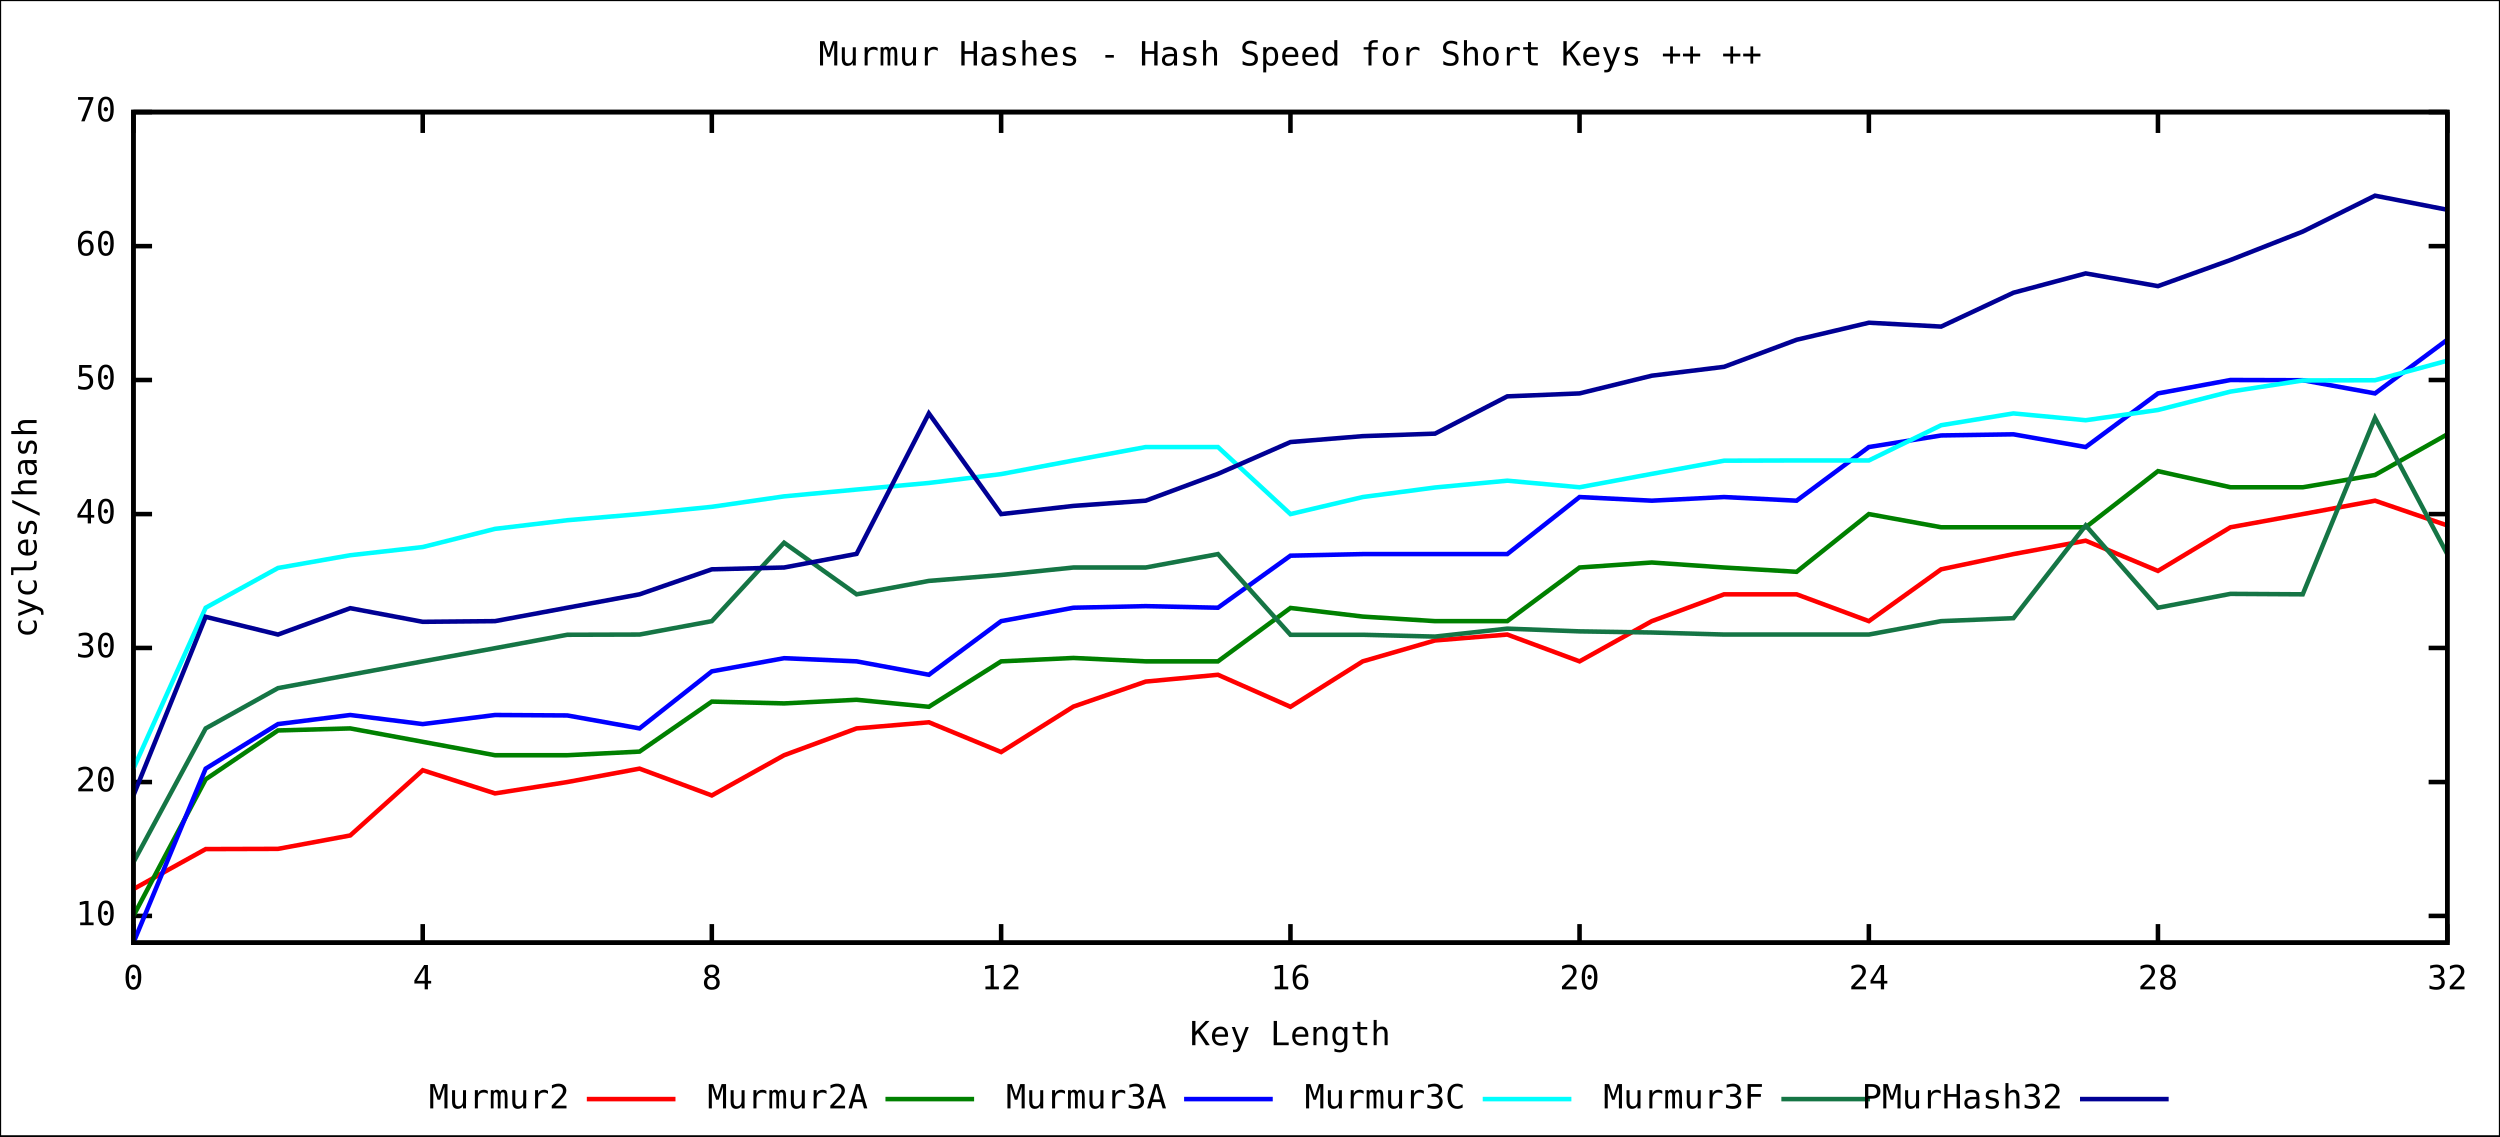
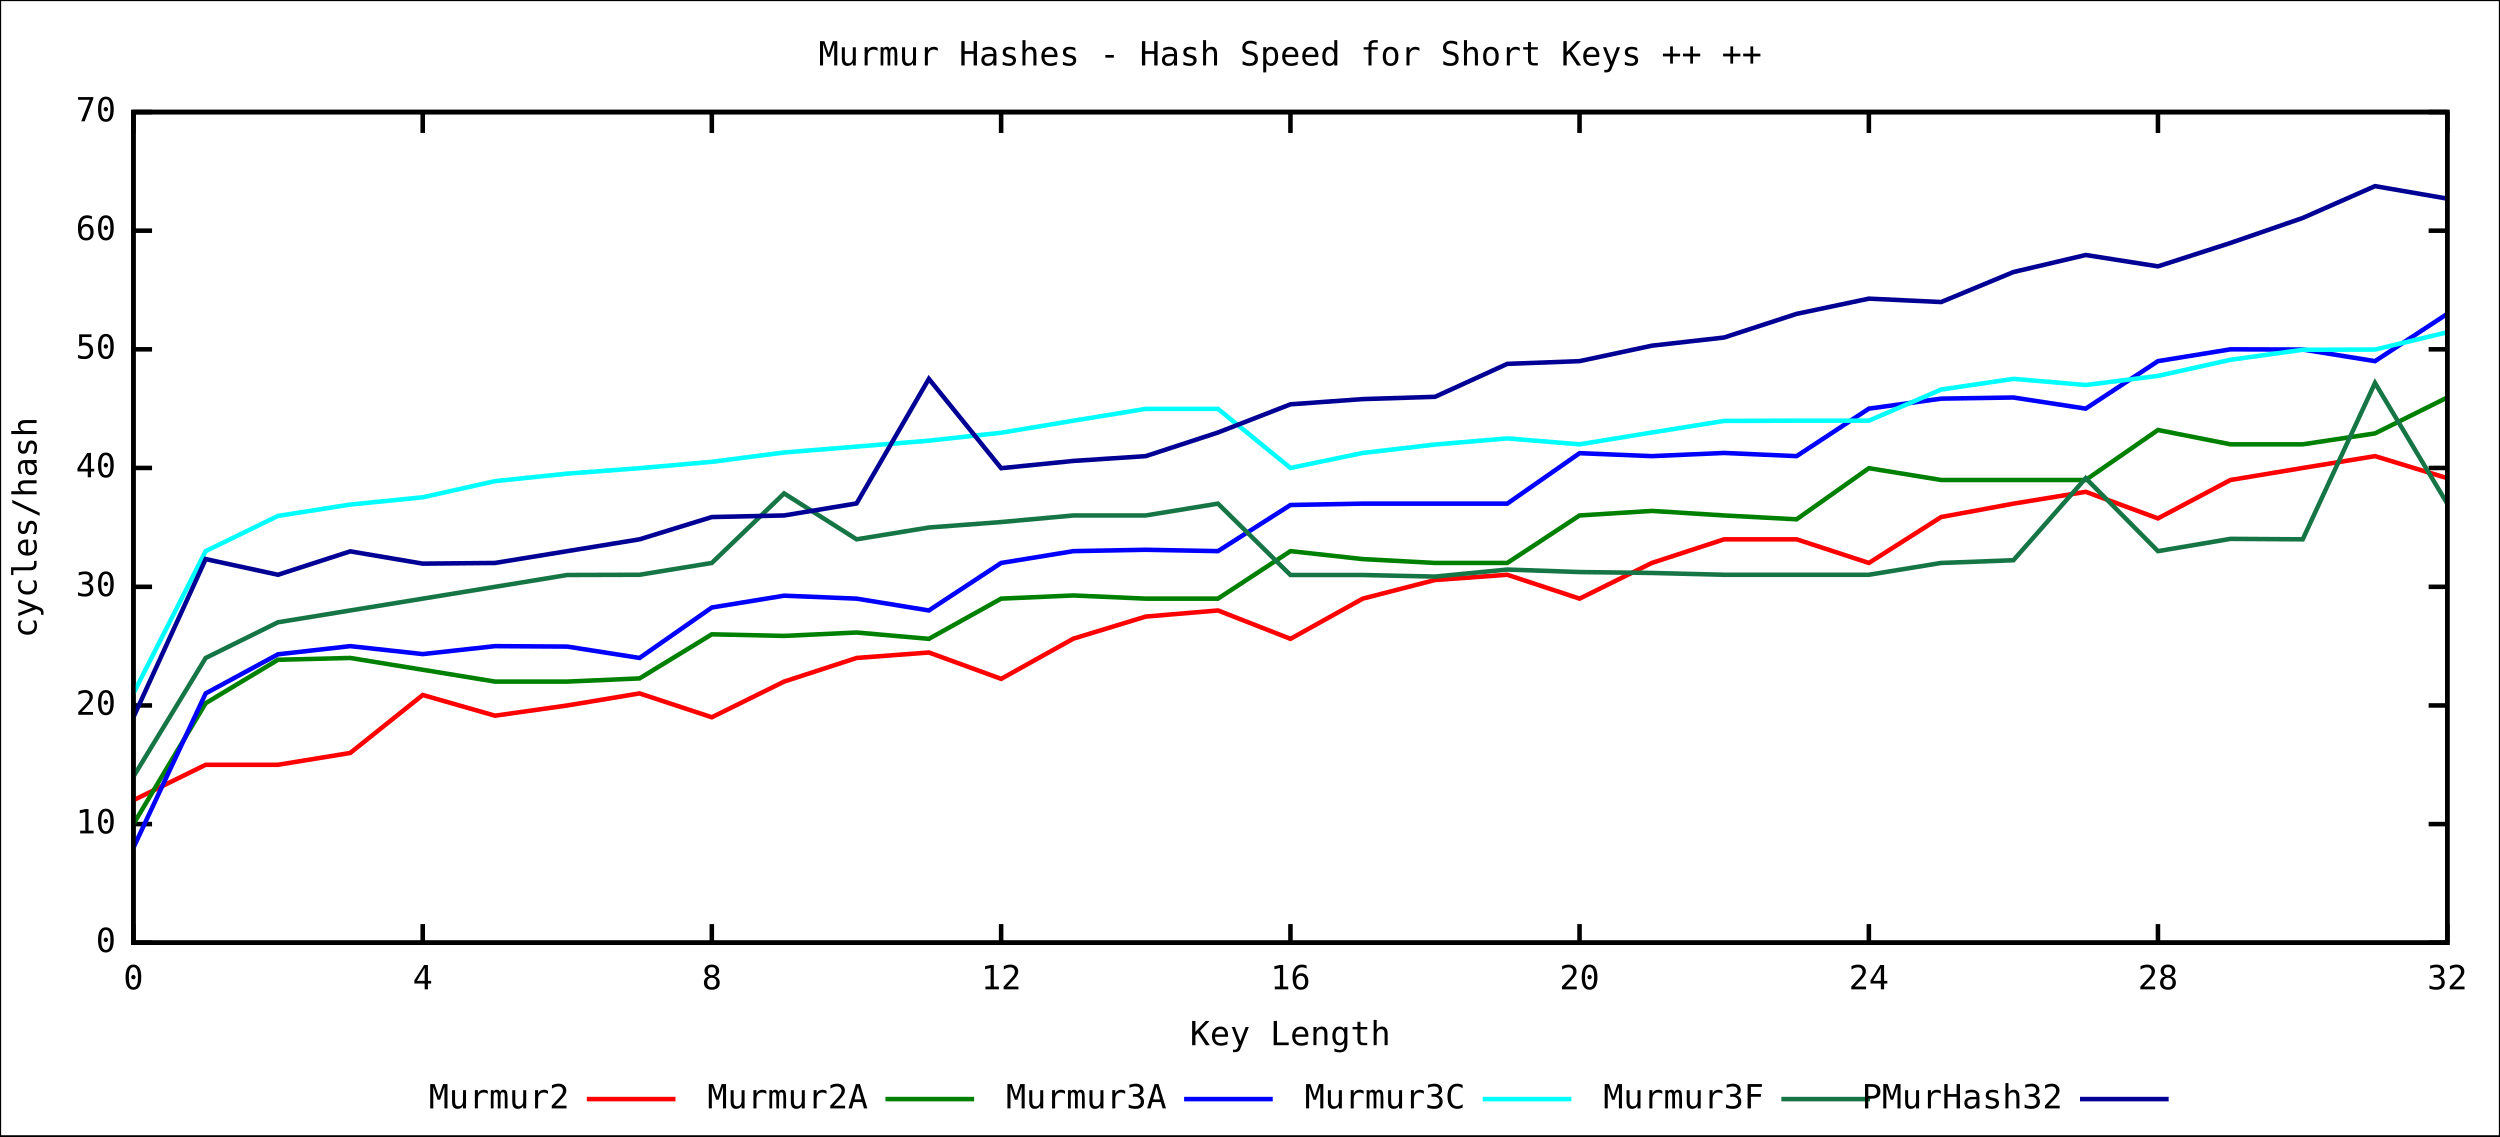
<svg xmlns="http://www.w3.org/2000/svg" xmlns:xlink="http://www.w3.org/1999/xlink" width="1100" height="500" viewBox="0 0 1100 500">
  <rect x="0" y="0" width="1100" height="500" fill="#ffffff" stroke="black" stroke-width="1" />
  <g id="gnuplot_canvas">
    <defs>
      <circle id="gpDot" r="0.5" stroke-width="0.5" />
      <path id="gpPt0" stroke-width="0.244" stroke="currentColor" d="M-1,0 h2 M0,-1 v2" />
      <path id="gpPt1" stroke-width="0.244" stroke="currentColor" d="M-1,-1 L1,1 M1,-1 L-1,1" />
      <path id="gpPt2" stroke-width="0.244" stroke="currentColor" d="M-1,0 L1,0 M0,-1 L0,1 M-1,-1 L1,1 M-1,1 L1,-1" />
      <rect id="gpPt3" stroke-width="0.244" stroke="currentColor" x="-1" y="-1" width="2" height="2" />
      <rect id="gpPt4" stroke-width="0.244" stroke="currentColor" fill="currentColor" x="-1" y="-1" width="2" height="2" />
      <circle id="gpPt5" stroke-width="0.244" stroke="currentColor" cx="0" cy="0" r="1" />
      <use xlink:href="#gpPt5" id="gpPt6" fill="currentColor" stroke="none" />
      <path id="gpPt7" stroke-width="0.244" stroke="currentColor" d="M0,-1.33 L-1.33,0.67 L1.33,0.67 z" />
      <use xlink:href="#gpPt7" id="gpPt8" fill="currentColor" stroke="none" />
      <use xlink:href="#gpPt7" id="gpPt9" stroke="currentColor" transform="rotate(180)" />
      <use xlink:href="#gpPt9" id="gpPt10" fill="currentColor" stroke="none" />
      <use xlink:href="#gpPt3" id="gpPt11" stroke="currentColor" transform="rotate(45)" />
      <use xlink:href="#gpPt11" id="gpPt12" fill="currentColor" stroke="none" />
    </defs>
    <g style="fill:none; color:white; stroke:currentColor; stroke-width:2.00; stroke-linecap:butt; stroke-linejoin:miter">
</g>
    <g style="fill:none; color:black; stroke:currentColor; stroke-width:2.00; stroke-linecap:butt; stroke-linejoin:miter">
-       <path stroke="black" d="M58.7,403.0 L66.9,403.0 M1076.8,403.0 L1068.6,403.0  h0.01" />
-       <g transform="translate(51.0,407.1)" style="stroke:none; fill:black; font-family:mono; font-size:11.00pt; text-anchor:end">
+       <path stroke="black" d="M58.7,414.8 L66.9,414.8 M1076.8,414.8 L1068.6,414.8  h0.01" />
+       <g transform="translate(51.0,418.9)" style="stroke:none; fill:black; font-family:mono; font-size:11.00pt; text-anchor:end">
+         <text> 0</text>
+       </g>
+       <path stroke="black" d="M58.7,362.6 L66.9,362.6 M1076.8,362.6 L1068.6,362.6  h0.01" />
+       <g transform="translate(51.0,366.7)" style="stroke:none; fill:black; font-family:mono; font-size:11.00pt; text-anchor:end">
        <text> 10</text>
      </g>
-       <path stroke="black" d="M58.7,344.1 L66.9,344.1 M1076.8,344.1 L1068.6,344.1  h0.01" />
-       <g transform="translate(51.0,348.2)" style="stroke:none; fill:black; font-family:mono; font-size:11.00pt; text-anchor:end">
+       <path stroke="black" d="M58.7,310.4 L66.9,310.4 M1076.8,310.4 L1068.6,310.4  h0.01" />
+       <g transform="translate(51.0,314.5)" style="stroke:none; fill:black; font-family:mono; font-size:11.00pt; text-anchor:end">
        <text> 20</text>
      </g>
-       <path stroke="black" d="M58.7,285.1 L66.9,285.1 M1076.8,285.1 L1068.6,285.1  h0.01" />
-       <g transform="translate(51.0,289.2)" style="stroke:none; fill:black; font-family:mono; font-size:11.00pt; text-anchor:end">
+       <path stroke="black" d="M58.7,258.2 L66.9,258.2 M1076.8,258.2 L1068.6,258.2  h0.01" />
+       <g transform="translate(51.0,262.3)" style="stroke:none; fill:black; font-family:mono; font-size:11.00pt; text-anchor:end">
        <text> 30</text>
      </g>
-       <path stroke="black" d="M58.7,226.2 L66.9,226.2 M1076.8,226.2 L1068.6,226.2  h0.01" />
-       <g transform="translate(51.0,230.3)" style="stroke:none; fill:black; font-family:mono; font-size:11.00pt; text-anchor:end">
+       <path stroke="black" d="M58.7,205.9 L66.9,205.9 M1076.8,205.9 L1068.6,205.9  h0.01" />
+       <g transform="translate(51.0,210.0)" style="stroke:none; fill:black; font-family:mono; font-size:11.00pt; text-anchor:end">
        <text> 40</text>
      </g>
-       <path stroke="black" d="M58.7,167.2 L66.9,167.2 M1076.8,167.2 L1068.6,167.2  h0.01" />
-       <g transform="translate(51.0,171.3)" style="stroke:none; fill:black; font-family:mono; font-size:11.00pt; text-anchor:end">
+       <path stroke="black" d="M58.7,153.7 L66.9,153.7 M1076.8,153.7 L1068.6,153.7  h0.01" />
+       <g transform="translate(51.0,157.8)" style="stroke:none; fill:black; font-family:mono; font-size:11.00pt; text-anchor:end">
        <text> 50</text>
      </g>
-       <path stroke="black" d="M58.7,108.3 L66.9,108.3 M1076.8,108.3 L1068.6,108.3  h0.01" />
-       <g transform="translate(51.0,112.4)" style="stroke:none; fill:black; font-family:mono; font-size:11.00pt; text-anchor:end">
+       <path stroke="black" d="M58.7,101.5 L66.9,101.5 M1076.8,101.5 L1068.6,101.5  h0.01" />
+       <g transform="translate(51.0,105.6)" style="stroke:none; fill:black; font-family:mono; font-size:11.00pt; text-anchor:end">
        <text> 60</text>
      </g>
      <path stroke="black" d="M58.7,49.3 L66.9,49.3 M1076.8,49.3 L1068.6,49.3  h0.01" />
      <g transform="translate(51.0,53.4)" style="stroke:none; fill:black; font-family:mono; font-size:11.00pt; text-anchor:end">
        <text> 70</text>
      </g>
      <path stroke="black" d="M58.7,414.8 L58.7,406.6 M58.7,49.3 L58.7,57.5  h0.01" />
      <g transform="translate(58.7,435.3)" style="stroke:none; fill:black; font-family:mono; font-size:11.00pt; text-anchor:middle">
        <text> 0</text>
      </g>
      <path stroke="black" d="M186.0,414.8 L186.0,406.6 M186.0,49.3 L186.0,57.5  h0.01" />
      <g transform="translate(186.0,435.3)" style="stroke:none; fill:black; font-family:mono; font-size:11.00pt; text-anchor:middle">
        <text> 4</text>
      </g>
      <path stroke="black" d="M313.2,414.8 L313.2,406.6 M313.2,49.3 L313.2,57.5  h0.01" />
      <g transform="translate(313.2,435.3)" style="stroke:none; fill:black; font-family:mono; font-size:11.00pt; text-anchor:middle">
        <text> 8</text>
      </g>
      <path stroke="black" d="M440.5,414.8 L440.5,406.6 M440.5,49.3 L440.5,57.5  h0.01" />
      <g transform="translate(440.5,435.3)" style="stroke:none; fill:black; font-family:mono; font-size:11.00pt; text-anchor:middle">
        <text> 12</text>
      </g>
      <path stroke="black" d="M567.8,414.8 L567.8,406.6 M567.8,49.3 L567.8,57.5  h0.01" />
      <g transform="translate(567.8,435.3)" style="stroke:none; fill:black; font-family:mono; font-size:11.00pt; text-anchor:middle">
        <text> 16</text>
      </g>
      <path stroke="black" d="M695.0,414.8 L695.0,406.6 M695.0,49.3 L695.0,57.5  h0.01" />
      <g transform="translate(695.0,435.3)" style="stroke:none; fill:black; font-family:mono; font-size:11.00pt; text-anchor:middle">
        <text> 20</text>
      </g>
      <path stroke="black" d="M822.3,414.8 L822.3,406.6 M822.3,49.3 L822.3,57.5  h0.01" />
      <g transform="translate(822.3,435.3)" style="stroke:none; fill:black; font-family:mono; font-size:11.00pt; text-anchor:middle">
        <text> 24</text>
      </g>
      <path stroke="black" d="M949.5,414.8 L949.5,406.6 M949.5,49.3 L949.5,57.5  h0.01" />
      <g transform="translate(949.5,435.3)" style="stroke:none; fill:black; font-family:mono; font-size:11.00pt; text-anchor:middle">
        <text> 28</text>
      </g>
      <path stroke="black" d="M1076.8,414.8 L1076.8,406.6 M1076.8,49.3 L1076.8,57.5  h0.01" />
      <g transform="translate(1076.8,435.3)" style="stroke:none; fill:black; font-family:mono; font-size:11.00pt; text-anchor:middle">
        <text> 32</text>
      </g>
      <path stroke="black" d="M58.7,49.3 L58.7,414.8 L1076.8,414.8 L1076.8,49.3 L58.7,49.3 Z  h0.01" />
      <g transform="translate(16.1,232.1) rotate(270)" style="stroke:none; fill:black; font-family:mono; font-size:11.00pt; text-anchor:middle">
        <text>cycles/hash</text>
      </g>
      <g transform="translate(567.7,459.9)" style="stroke:none; fill:black; font-family:mono; font-size:11.00pt; text-anchor:middle">
        <text>Key Length</text>
      </g>
      <g transform="translate(567.7,28.8)" style="stroke:none; fill:black; font-family:mono; font-size:11.00pt; text-anchor:middle">
        <text>Murmur Hashes - Hash Speed for Short Keys <a href="Murmur_Hashes.medium.svg">++</a>
          <a href="Murmur_Hashes.long.svg">++</a>
        </text>
      </g>
    </g>
    <g id="Murmur2">
      <g style="fill:none; color:red; stroke:currentColor; stroke-width:2.00; stroke-linecap:butt; stroke-linejoin:miter">
        <g visibility="visible">
          <g transform="translate(250.5,487.7)" style="stroke:none; fill:black; font-family:mono; font-size:11.00pt; text-anchor:end">
            <text>Murmur2</text>
          </g>
          <path d="M258.2,483.6 L297.2,483.6  h0.01" />
        </g>
-         <path d="M58.7,391.2 L90.5,373.6 L122.3,373.5 L154.1,367.6 L186.0,338.9 L217.8,349.1 L249.6,344.1 L281.4,338.2    L313.2,350.0 L345.0,332.3 L376.9,320.5 L408.7,317.8 L440.5,330.9 L472.3,310.9 L504.1,299.9 L535.9,296.9    L567.8,311.0 L599.6,291.0 L631.4,281.8 L663.2,279.2 L695.0,291.0 L726.8,273.3 L758.6,261.5 L790.5,261.5    L822.3,273.3 L854.1,250.5 L885.9,243.8 L917.7,237.9 L949.5,251.2 L981.4,232.0 L1013.2,226.2 L1045.0,220.3    L1076.8,231.2  h0.01" />
+         <path d="M58.7,352.1 L90.5,336.5 L122.3,336.5 L154.1,331.3 L186.0,305.8 L217.8,314.9 L249.6,310.4 L281.4,305.1    L313.2,315.6 L345.0,299.9 L376.9,289.5 L408.7,287.1 L440.5,298.7 L472.3,281.0 L504.1,271.3 L535.9,268.6    L567.8,281.1 L599.6,263.4 L631.4,255.2 L663.2,252.9 L695.0,263.4 L726.8,247.7 L758.6,237.3 L790.5,237.3    L822.3,247.7 L854.1,227.5 L885.9,221.6 L917.7,216.4 L949.5,228.1 L981.4,211.2 L1013.2,205.9 L1045.0,200.7    L1076.8,210.4  h0.01" />
      </g>
    </g>
    <g id="Murmur2A">
      <g style="fill:none; color:green; stroke:currentColor; stroke-width:2.00; stroke-linecap:butt; stroke-linejoin:miter">
        <g visibility="visible">
          <g transform="translate(381.9,487.7)" style="stroke:none; fill:black; font-family:mono; font-size:11.00pt; text-anchor:end">
            <text>Murmur2A</text>
          </g>
          <path d="M389.6,483.6 L428.6,483.6  h0.01" />
        </g>
-         <path d="M58.7,403.0 L90.5,342.9 L122.3,321.4 L154.1,320.5 L186.0,326.4 L217.8,332.3 L249.6,332.3 L281.4,330.7    L313.2,308.7 L345.0,309.5 L376.9,307.9 L408.7,311.0 L440.5,291.0 L472.3,289.5 L504.1,291.0 L535.9,291.0    L567.8,267.5 L599.6,271.3 L631.4,273.3 L663.2,273.3 L695.0,249.7 L726.8,247.5 L758.6,249.7 L790.5,251.6    L822.3,226.2 L854.1,232.0 L885.9,232.0 L917.7,232.0 L949.5,207.3 L981.4,214.4 L1013.2,214.4 L1045.0,209.0    L1076.8,191.1  h0.01" />
+         <path d="M58.7,362.6 L90.5,309.4 L122.3,290.3 L154.1,289.5 L186.0,294.7 L217.8,299.9 L249.6,299.9 L281.4,298.5    L313.2,279.1 L345.0,279.8 L376.9,278.3 L408.7,281.1 L440.5,263.4 L472.3,262.0 L504.1,263.4 L535.9,263.4    L567.8,242.5 L599.6,246.0 L631.4,247.7 L663.2,247.7 L695.0,226.8 L726.8,224.8 L758.6,226.8 L790.5,228.5    L822.3,206.0 L854.1,211.2 L885.9,211.2 L917.7,211.2 L949.5,189.2 L981.4,195.5 L1013.2,195.5 L1045.0,190.7    L1076.8,174.9  h0.01" />
      </g>
    </g>
    <g id="Murmur3A">
      <g style="fill:none; color:blue; stroke:currentColor; stroke-width:2.00; stroke-linecap:butt; stroke-linejoin:miter">
        <g visibility="visible">
          <g transform="translate(513.3,487.7)" style="stroke:none; fill:black; font-family:mono; font-size:11.00pt; text-anchor:end">
            <text>Murmur3A</text>
          </g>
          <path d="M521.0,483.6 L560.0,483.6  h0.01" />
        </g>
-         <path d="M58.7,414.8 L90.5,338.2 L122.3,318.6 L154.1,314.6 L186.0,318.6 L217.8,314.6 L249.6,314.8 L281.4,320.5    L313.2,295.4 L345.0,289.6 L376.9,291.0 L408.7,296.9 L440.5,273.3 L472.3,267.4 L504.1,266.7 L535.9,267.4    L567.8,244.5 L599.6,243.8 L631.4,243.8 L663.2,243.8 L695.0,218.7 L726.8,220.3 L758.6,218.7 L790.5,220.3    L822.3,196.7 L854.1,191.6 L885.9,191.1 L917.7,196.7 L949.5,173.1 L981.4,167.2 L1013.2,167.3 L1045.0,173.1    L1076.8,149.5  h0.01" />
+         <path d="M58.7,373.0 L90.5,305.1 L122.3,287.9 L154.1,284.3 L186.0,287.8 L217.8,284.3 L249.6,284.5 L281.4,289.5    L313.2,267.3 L345.0,262.1 L376.9,263.4 L408.7,268.6 L440.5,247.7 L472.3,242.5 L504.1,241.9 L535.9,242.5    L567.8,222.2 L599.6,221.6 L631.4,221.6 L663.2,221.6 L695.0,199.4 L726.8,200.7 L758.6,199.3 L790.5,200.7    L822.3,179.8 L854.1,175.4 L885.9,174.9 L917.7,179.8 L949.5,158.9 L981.4,153.7 L1013.2,153.8 L1045.0,158.9    L1076.8,138.1  h0.01" />
      </g>
    </g>
    <g id="Murmur3C">
      <g style="fill:none; color:cyan; stroke:currentColor; stroke-width:2.00; stroke-linecap:butt; stroke-linejoin:miter">
        <g visibility="visible">
          <g transform="translate(644.7,487.7)" style="stroke:none; fill:black; font-family:mono; font-size:11.00pt; text-anchor:end">
            <text>Murmur3C</text>
          </g>
          <path d="M652.4,483.6 L691.4,483.6  h0.01" />
        </g>
-         <path d="M58.7,338.2 L90.5,267.4 L122.3,249.9 L154.1,244.3 L186.0,240.7 L217.8,232.7 L249.6,228.9 L281.4,226.2    L313.2,223.0 L345.0,218.4 L376.9,215.4 L408.7,212.5 L440.5,208.6 L472.3,202.6 L504.1,196.7 L535.9,196.7    L567.8,226.2 L599.6,218.7 L631.4,214.5 L663.2,211.5 L695.0,214.4 L726.8,208.5 L758.6,202.7 L790.5,202.6    L822.3,202.6 L854.1,187.1 L885.9,181.9 L917.7,184.9 L949.5,180.4 L981.4,172.3 L1013.2,167.4 L1045.0,167.3    L1076.8,158.7  h0.01" />
+         <path d="M58.7,305.1 L90.5,242.5 L122.3,227.0 L154.1,222.0 L186.0,218.8 L217.8,211.7 L249.6,208.4 L281.4,206.0    L313.2,203.2 L345.0,199.1 L376.9,196.5 L408.7,193.9 L440.5,190.4 L472.3,185.1 L504.1,179.9 L535.9,179.9    L567.8,205.9 L599.6,199.3 L631.4,195.6 L663.2,192.9 L695.0,195.5 L726.8,190.3 L758.6,185.2 L790.5,185.1    L822.3,185.1 L854.1,171.4 L885.9,166.7 L917.7,169.4 L949.5,165.4 L981.4,158.3 L1013.2,153.9 L1045.0,153.8    L1076.8,146.2  h0.01" />
      </g>
    </g>
    <g id="Murmur3F">
      <g style="fill:none; color:#157545; stroke:currentColor; stroke-width:2.00; stroke-linecap:butt; stroke-linejoin:miter">
        <g visibility="visible">
          <g transform="translate(776.1,487.7)" style="stroke:none; fill:black; font-family:mono; font-size:11.00pt; text-anchor:end">
            <text>Murmur3F</text>
          </g>
          <path d="M783.8,483.6 L822.8,483.6  h0.01" />
        </g>
-         <path d="M58.7,379.4 L90.5,320.5 L122.3,302.8 L154.1,296.9 L186.0,291.0 L217.8,285.2 L249.6,279.3 L281.4,279.2    L313.2,273.3 L345.0,238.8 L376.9,261.5 L408.7,255.6 L440.5,253.0 L472.3,249.7 L504.1,249.7 L535.9,243.8    L567.8,279.3 L599.6,279.3 L631.4,280.1 L663.2,276.6 L695.0,277.8 L726.8,278.3 L758.6,279.2 L790.5,279.2    L822.3,279.2 L854.1,273.3 L885.9,272.0 L917.7,231.2 L949.5,267.4 L981.4,261.3 L1013.2,261.5 L1045.0,183.9    L1076.8,243.8  h0.01" />
+         <path d="M58.7,341.7 L90.5,289.5 L122.3,273.8 L154.1,268.6 L186.0,263.4 L217.8,258.2 L249.6,253.0 L281.4,252.9    L313.2,247.7 L345.0,217.1 L376.9,237.3 L408.7,232.1 L440.5,229.7 L472.3,226.8 L504.1,226.8 L535.9,221.6    L567.8,253.0 L599.6,253.0 L631.4,253.7 L663.2,250.6 L695.0,251.7 L726.8,252.1 L758.6,252.9 L790.5,252.9    L822.3,252.9 L854.1,247.7 L885.9,246.5 L917.7,210.4 L949.5,242.5 L981.4,237.1 L1013.2,237.3 L1045.0,168.5    L1076.8,221.6  h0.01" />
      </g>
    </g>
    <g id="PMurHash32">
      <g style="fill:none; color:#000094; stroke:currentColor; stroke-width:2.00; stroke-linecap:butt; stroke-linejoin:miter">
        <g visibility="visible">
          <g transform="translate(907.5,487.7)" style="stroke:none; fill:black; font-family:mono; font-size:11.00pt; text-anchor:end">
            <text>PMurHash32</text>
          </g>
          <path d="M915.2,483.6 L954.2,483.6  h0.01" />
        </g>
-         <path d="M58.7,350.0 L90.5,271.4 L122.3,279.2 L154.1,267.6 L186.0,273.6 L217.8,273.3 L249.6,267.4 L281.4,261.5    L313.2,250.5 L345.0,249.7 L376.9,243.7 L408.7,181.9 L440.5,226.2 L472.3,222.6 L504.1,220.3 L535.9,208.5    L567.8,194.5 L599.6,191.9 L631.4,190.8 L663.2,174.4 L695.0,173.1 L726.8,165.3 L758.6,161.4 L790.5,149.5    L822.3,142.0 L854.1,143.7 L885.9,128.8 L917.7,120.3 L949.5,125.9 L981.4,114.4 L1013.2,101.9 L1045.0,86.1    L1076.8,92.3  h0.01" />
+         <path d="M58.7,315.6 L90.5,246.0 L122.3,252.9 L154.1,242.6 L186.0,248.0 L217.8,247.7 L249.6,242.5 L281.4,237.3    L313.2,227.5 L345.0,226.8 L376.9,221.5 L408.7,166.7 L440.5,206.0 L472.3,202.8 L504.1,200.7 L535.9,190.3    L567.8,177.9 L599.6,175.6 L631.4,174.6 L663.2,160.1 L695.0,158.9 L726.8,152.1 L758.6,148.5 L790.5,138.1    L822.3,131.4 L854.1,132.9 L885.9,119.7 L917.7,112.2 L949.5,117.2 L981.4,106.9 L1013.2,95.9 L1045.0,81.9    L1076.8,87.4  h0.01" />
      </g>
    </g>
    <g style="fill:none; color:black; stroke:currentColor; stroke-width:2.00; stroke-linecap:butt; stroke-linejoin:miter">
      <path stroke="black" d="M58.7,49.3 L58.7,414.8 L1076.8,414.8 L1076.8,49.3 L58.7,49.3 Z  h0.01" />
    </g>
  </g>
  <text id="coord_text" text-anchor="start" pointer-events="none" font-size="12" font-family="Arial" visibility="hidden"> </text>
</svg>
